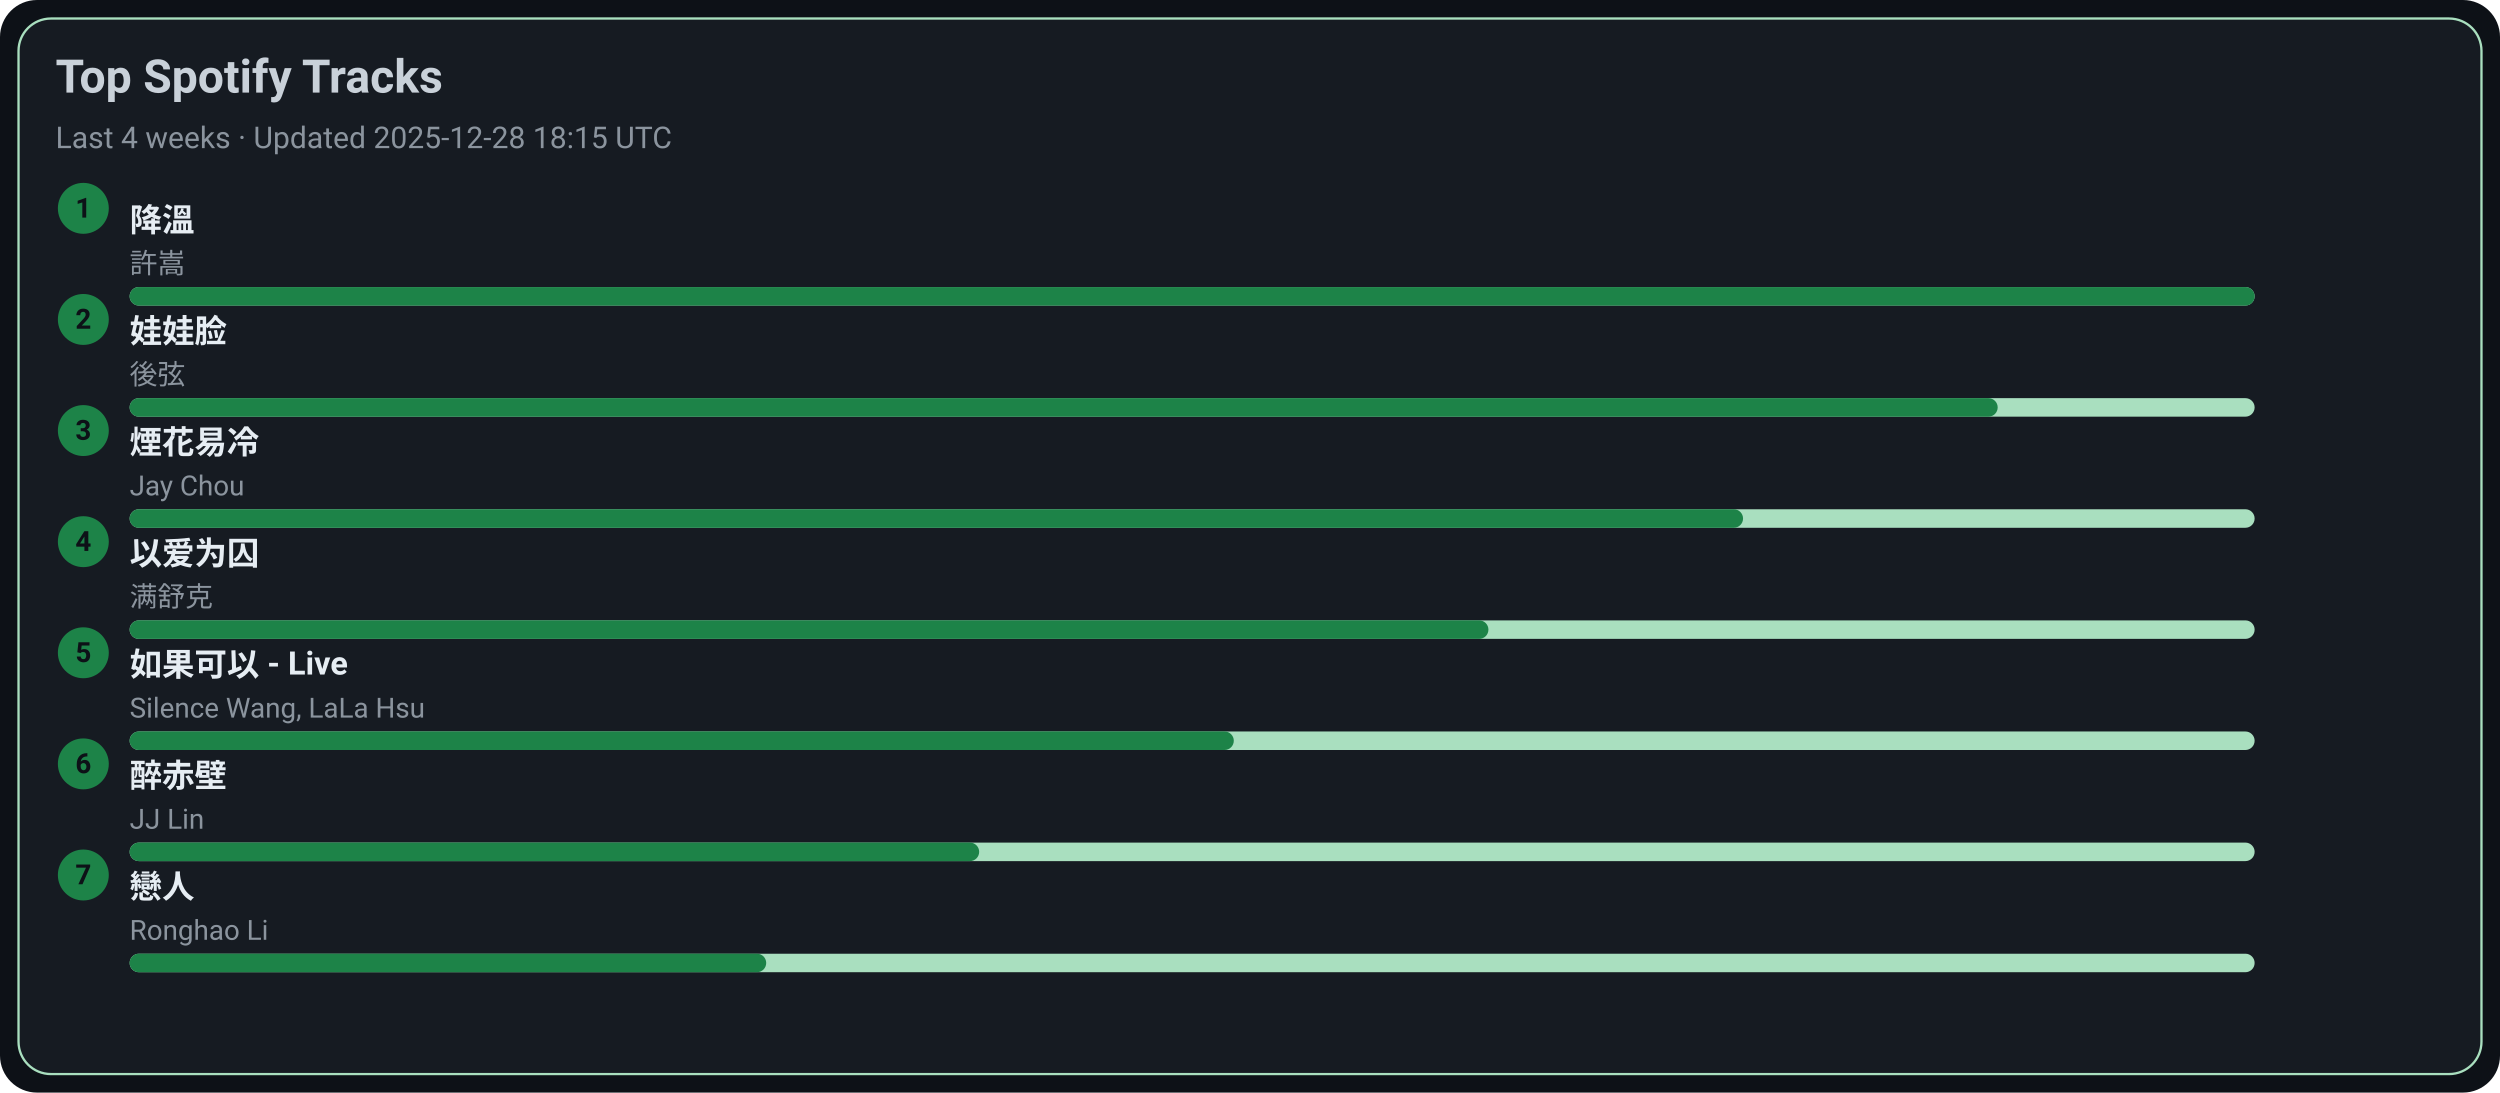
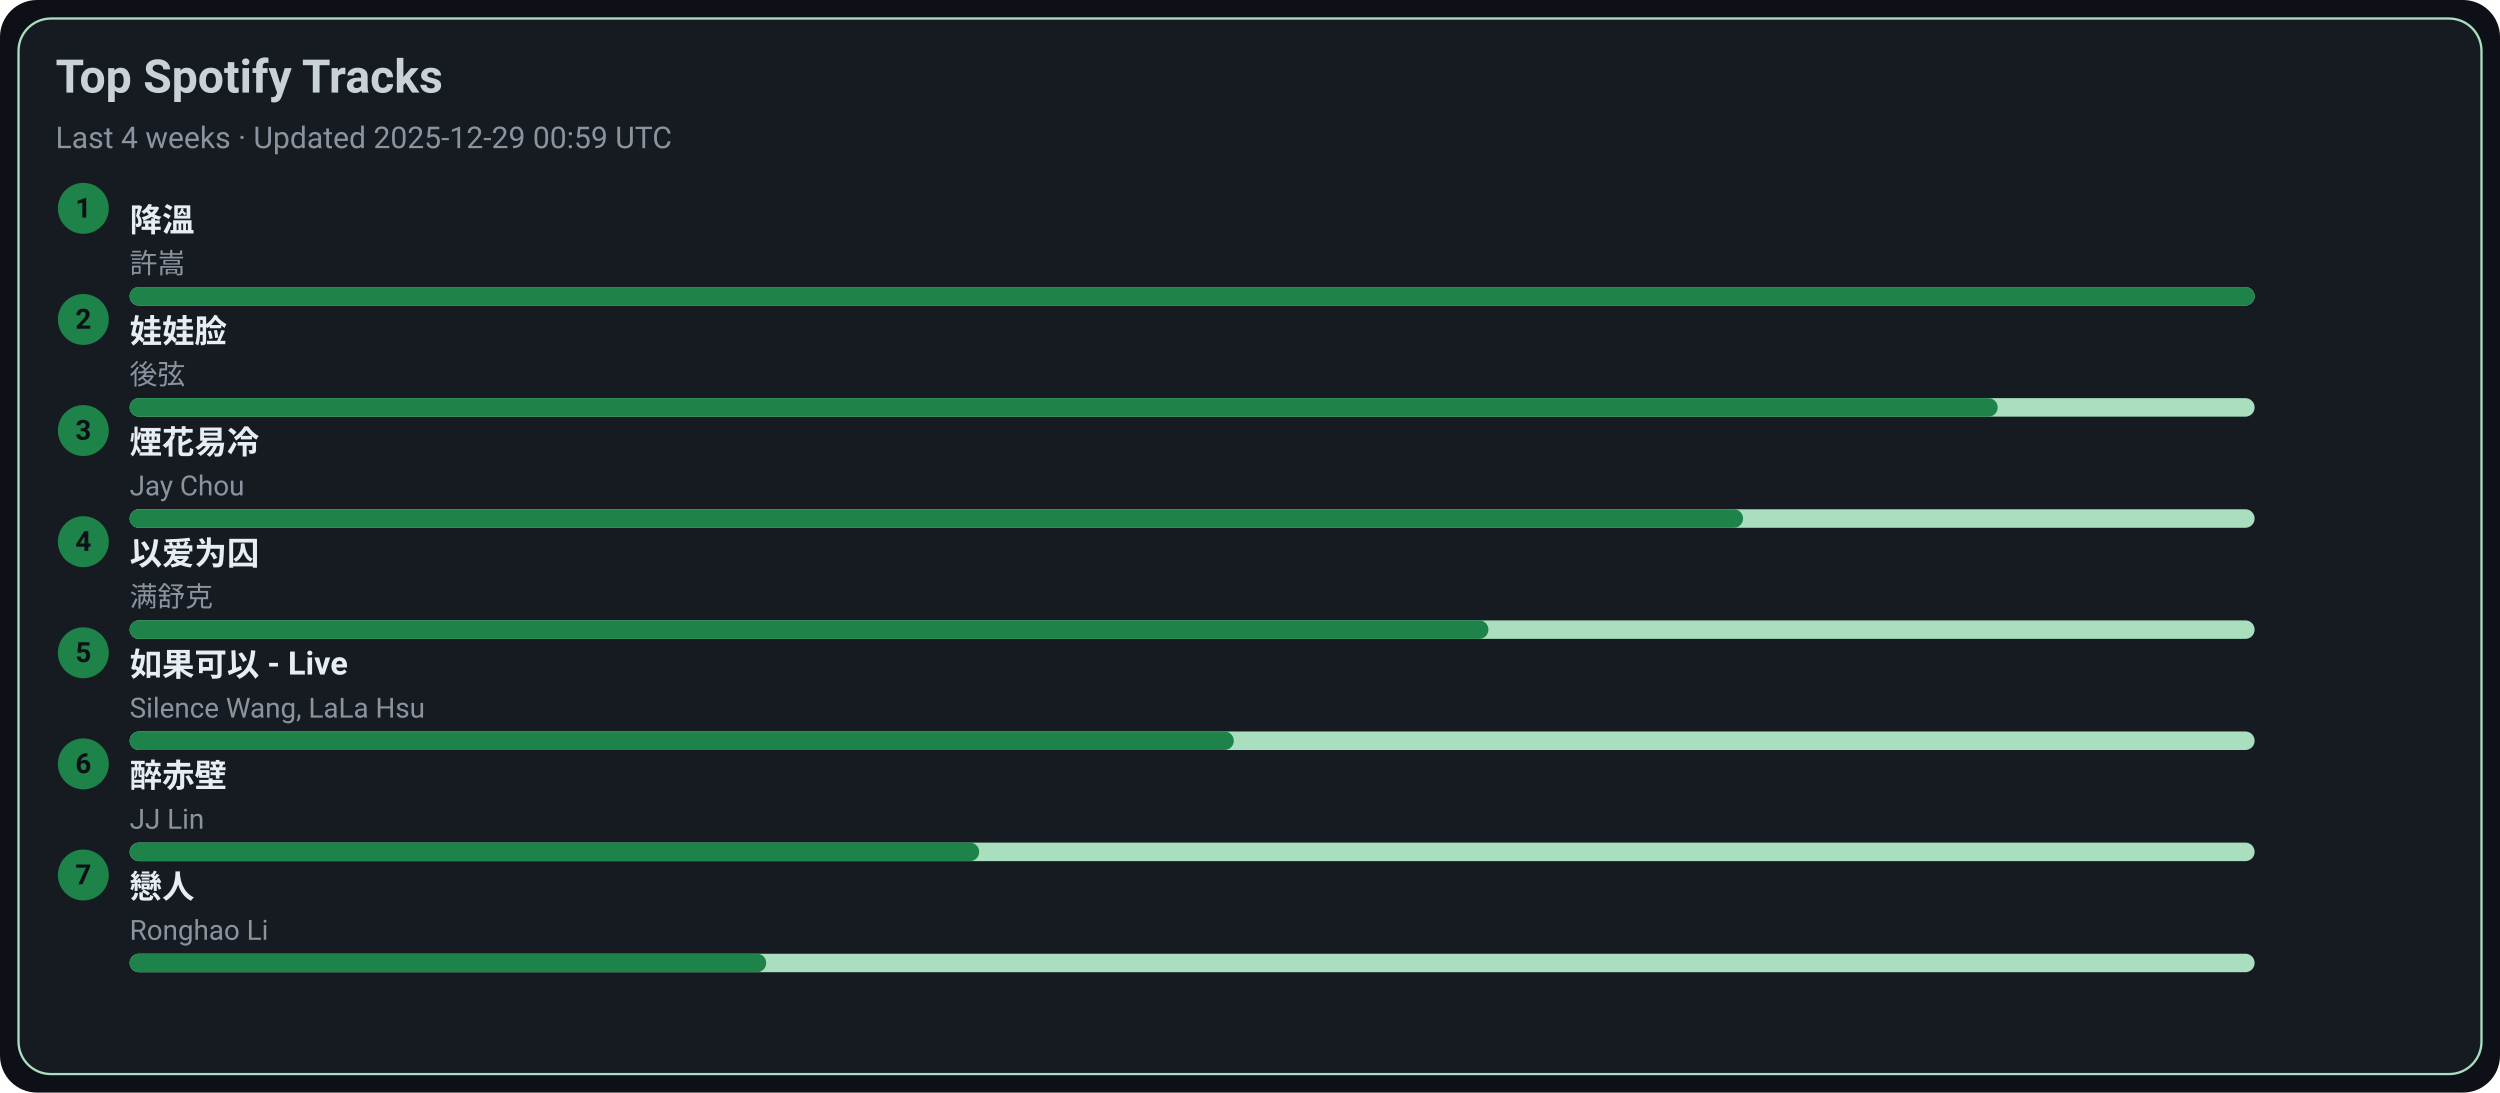
<svg xmlns="http://www.w3.org/2000/svg" width="1080" height="472" viewBox="0 0 1080 472">
  <style>text{font-family:-apple-system,BlinkMacSystemFont,Segoe UI,Roboto,Ubuntu,Helvetica Neue,Arial,Noto Sans,sans-serif}</style>
  <rect width="1080" height="472" rx="16" fill="#0d1117" />
  <rect x="8" y="8" width="1064" height="456" rx="14" fill="#161b22" stroke="#A9DFBF" />
  <text x="24" y="40" font-size="20" fill="#c9d1d9" font-weight="600">Top Spotify Tracks</text>
-   <text x="24" y="64" font-size="13" fill="#8b949e">Last 4 weeks · Updated 2025-12-28 18:15 UTC</text>
+   <text x="24" y="64" font-size="13" fill="#8b949e">Last 4 weeks · Updated 2025-12-29 00:59 UTC</text>
  <circle cx="36" cy="90" r="11" fill="#1D8348" />
  <text x="36" y="94" text-anchor="middle" font-size="12" fill="#0d1117" font-weight="700">1</text>
  <a href="https://open.spotify.com/track/2q9uhrOfyOnBa3oWR1PfYT" target="_blank" rel="noopener noreferrer">
    <text x="56" y="100" font-size="14" fill="#e6edf3" font-weight="600">降溫</text>
  </a>
  <text x="56" y="118" font-size="12" fill="#8b949e">許嵩</text>
  <rect x="56" y="124" width="918" height="8" rx="4" fill="#A9DFBF" />
  <rect x="56" y="124" width="918" height="8" rx="4" fill="#1D8348" />
  <circle cx="36" cy="138" r="11" fill="#1D8348" />
  <text x="36" y="142" text-anchor="middle" font-size="12" fill="#0d1117" font-weight="700">2</text>
  <a href="https://open.spotify.com/track/08ouEICweFmqfgPJnRIQkE" target="_blank" rel="noopener noreferrer">
    <text x="56" y="148" font-size="14" fill="#e6edf3" font-weight="600">娃娃脸</text>
  </a>
  <text x="56" y="166" font-size="12" fill="#8b949e">後弦</text>
  <rect x="56" y="172" width="918" height="8" rx="4" fill="#A9DFBF" />
  <rect x="56" y="172" width="807" height="8" rx="4" fill="#1D8348" />
  <circle cx="36" cy="186" r="11" fill="#1D8348" />
  <text x="36" y="190" text-anchor="middle" font-size="12" fill="#0d1117" font-weight="700">3</text>
  <a href="https://open.spotify.com/track/24beWW0pQCJEF3IVSpIryu" target="_blank" rel="noopener noreferrer">
    <text x="56" y="196" font-size="14" fill="#e6edf3" font-weight="600">煙花易冷</text>
  </a>
  <text x="56" y="214" font-size="12" fill="#8b949e">Jay Chou</text>
  <rect x="56" y="220" width="918" height="8" rx="4" fill="#A9DFBF" />
  <rect x="56" y="220" width="697" height="8" rx="4" fill="#1D8348" />
  <circle cx="36" cy="234" r="11" fill="#1D8348" />
  <text x="36" y="238" text-anchor="middle" font-size="12" fill="#0d1117" font-weight="700">4</text>
  <a href="https://open.spotify.com/track/0RW2LEfGQK5BaIho6sSLqf" target="_blank" rel="noopener noreferrer">
    <text x="56" y="244" font-size="14" fill="#e6edf3" font-weight="600">以爱为囚</text>
  </a>
  <text x="56" y="262" font-size="12" fill="#8b949e">满舒克</text>
  <rect x="56" y="268" width="918" height="8" rx="4" fill="#A9DFBF" />
  <rect x="56" y="268" width="587" height="8" rx="4" fill="#1D8348" />
  <circle cx="36" cy="282" r="11" fill="#1D8348" />
  <text x="36" y="286" text-anchor="middle" font-size="12" fill="#0d1117" font-weight="700">5</text>
  <a href="https://open.spotify.com/track/6IF65dJzfmPcX7jwDegwoo" target="_blank" rel="noopener noreferrer">
    <text x="56" y="292" font-size="14" fill="#e6edf3" font-weight="600">如果可以 - Live</text>
  </a>
  <text x="56" y="310" font-size="12" fill="#8b949e">Silence Wang, LaLa Hsu</text>
  <rect x="56" y="316" width="918" height="8" rx="4" fill="#A9DFBF" />
  <rect x="56" y="316" width="477" height="8" rx="4" fill="#1D8348" />
  <circle cx="36" cy="330" r="11" fill="#1D8348" />
  <text x="36" y="334" text-anchor="middle" font-size="12" fill="#0d1117" font-weight="700">6</text>
  <a href="https://open.spotify.com/track/69lAYqbyHL1A0gctdLd9WV" target="_blank" rel="noopener noreferrer">
    <text x="56" y="340" font-size="14" fill="#e6edf3" font-weight="600">醉赤壁</text>
  </a>
  <text x="56" y="358" font-size="12" fill="#8b949e">JJ Lin</text>
  <rect x="56" y="364" width="918" height="8" rx="4" fill="#A9DFBF" />
  <rect x="56" y="364" width="367" height="8" rx="4" fill="#1D8348" />
  <circle cx="36" cy="378" r="11" fill="#1D8348" />
  <text x="36" y="382" text-anchor="middle" font-size="12" fill="#0d1117" font-weight="700">7</text>
  <a href="https://open.spotify.com/track/3eDz7gA410uim6ydVqqjyR" target="_blank" rel="noopener noreferrer">
    <text x="56" y="388" font-size="14" fill="#e6edf3" font-weight="600">戀人</text>
  </a>
  <text x="56" y="406" font-size="12" fill="#8b949e">Ronghao Li</text>
  <rect x="56" y="412" width="918" height="8" rx="4" fill="#A9DFBF" />
  <rect x="56" y="412" width="275" height="8" rx="4" fill="#1D8348" />
</svg>
